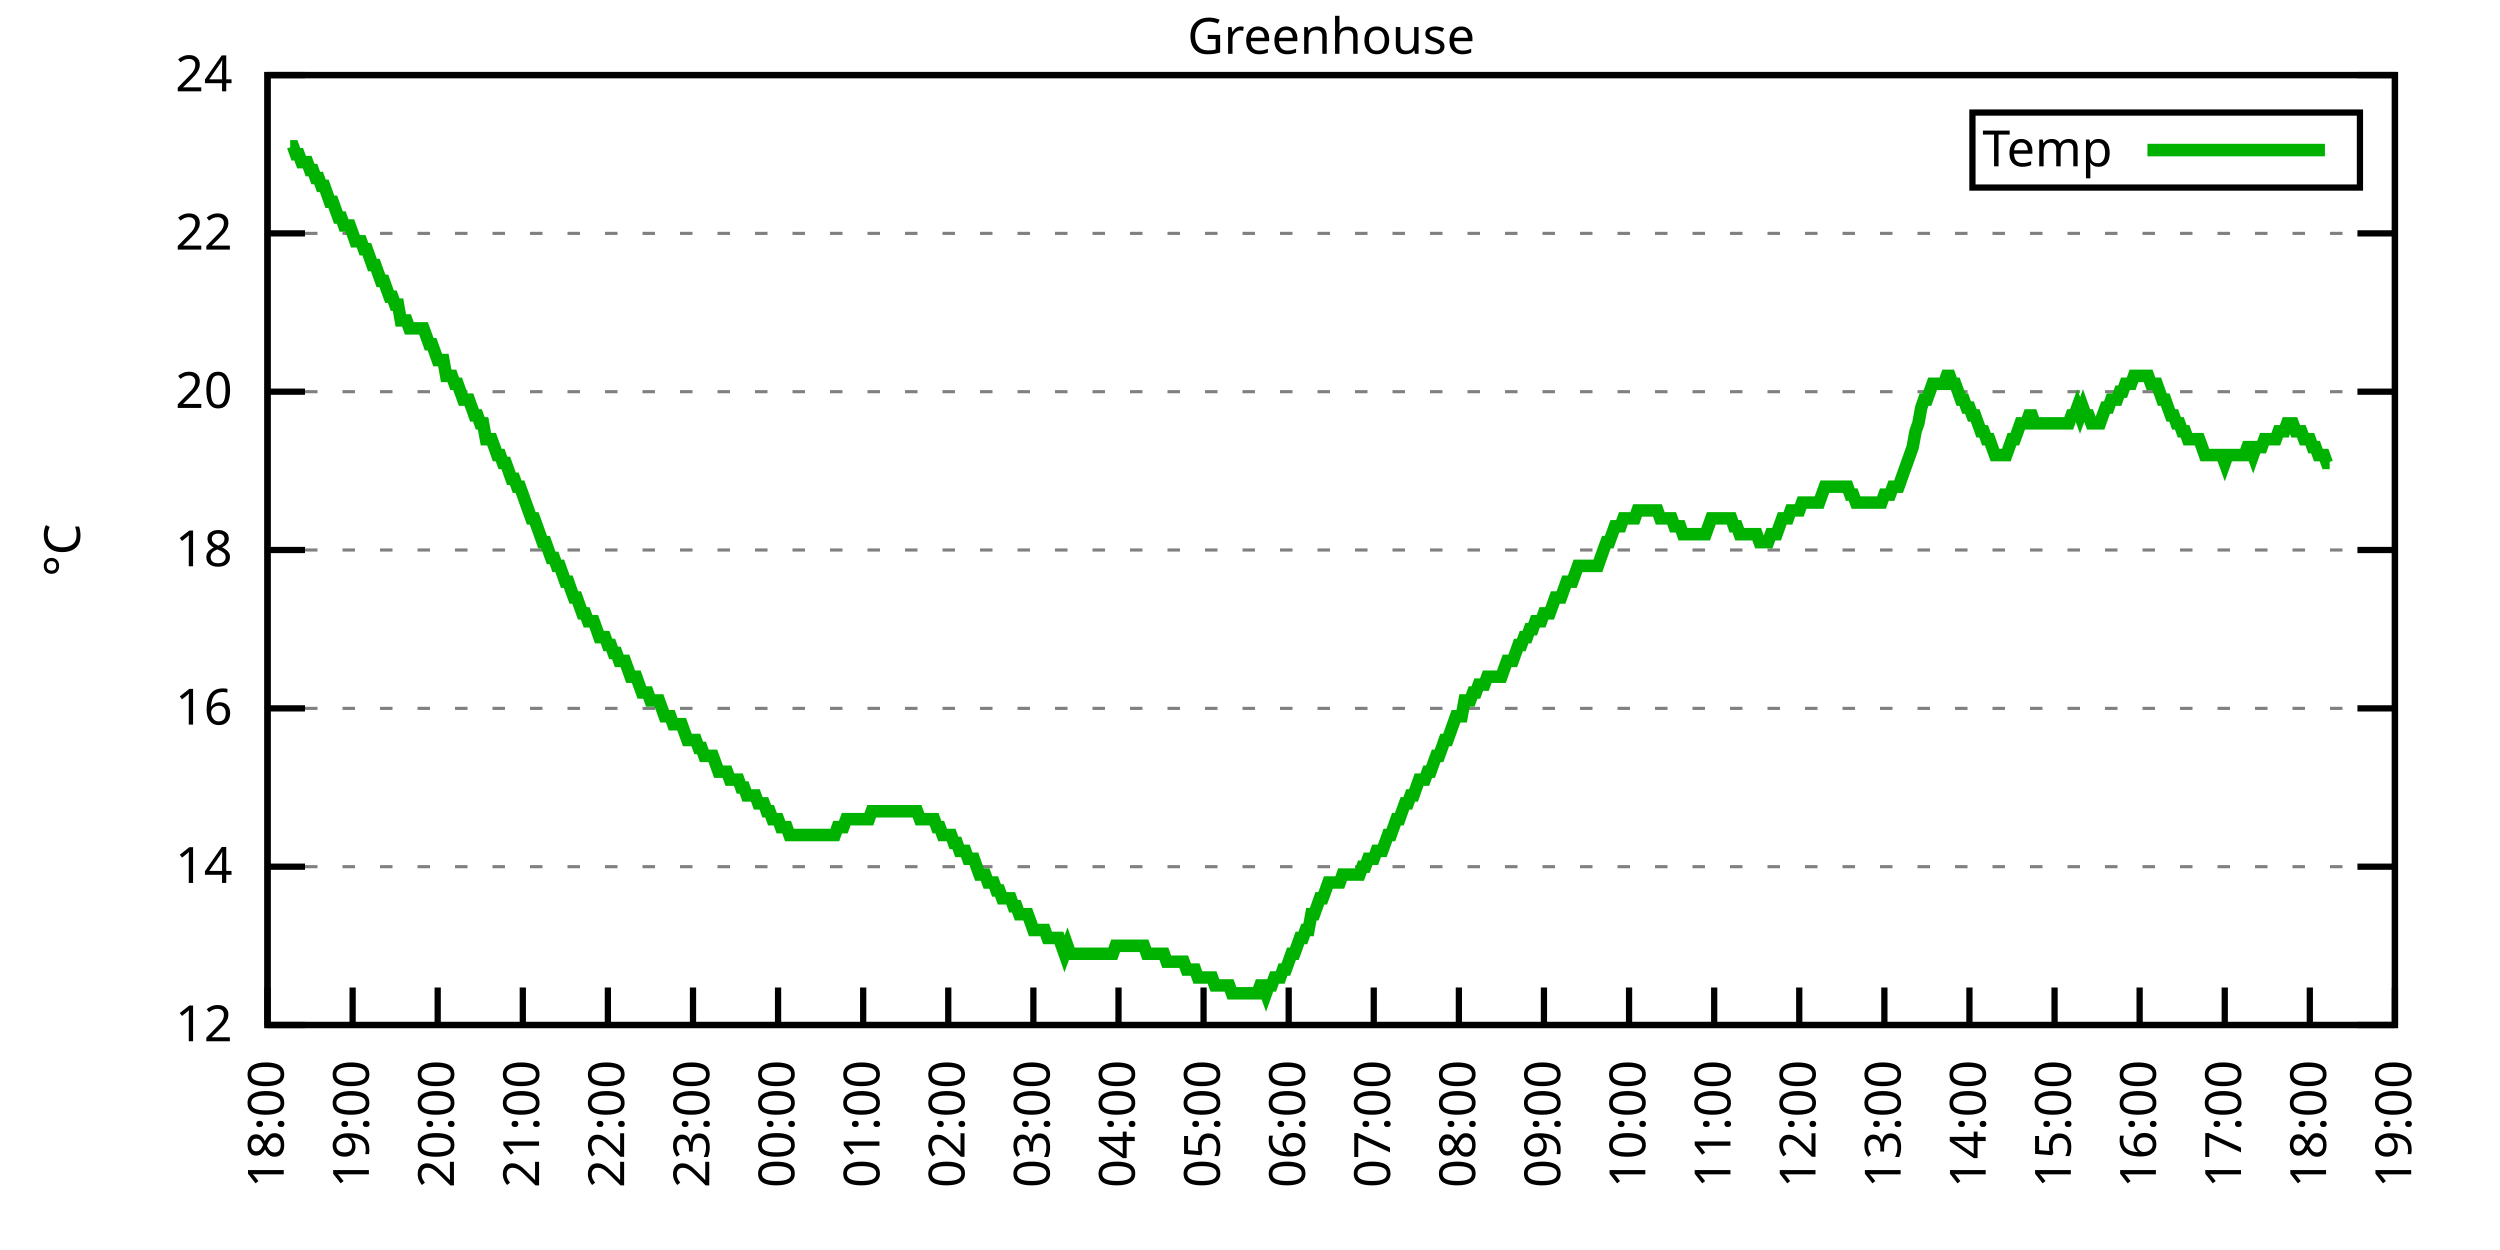
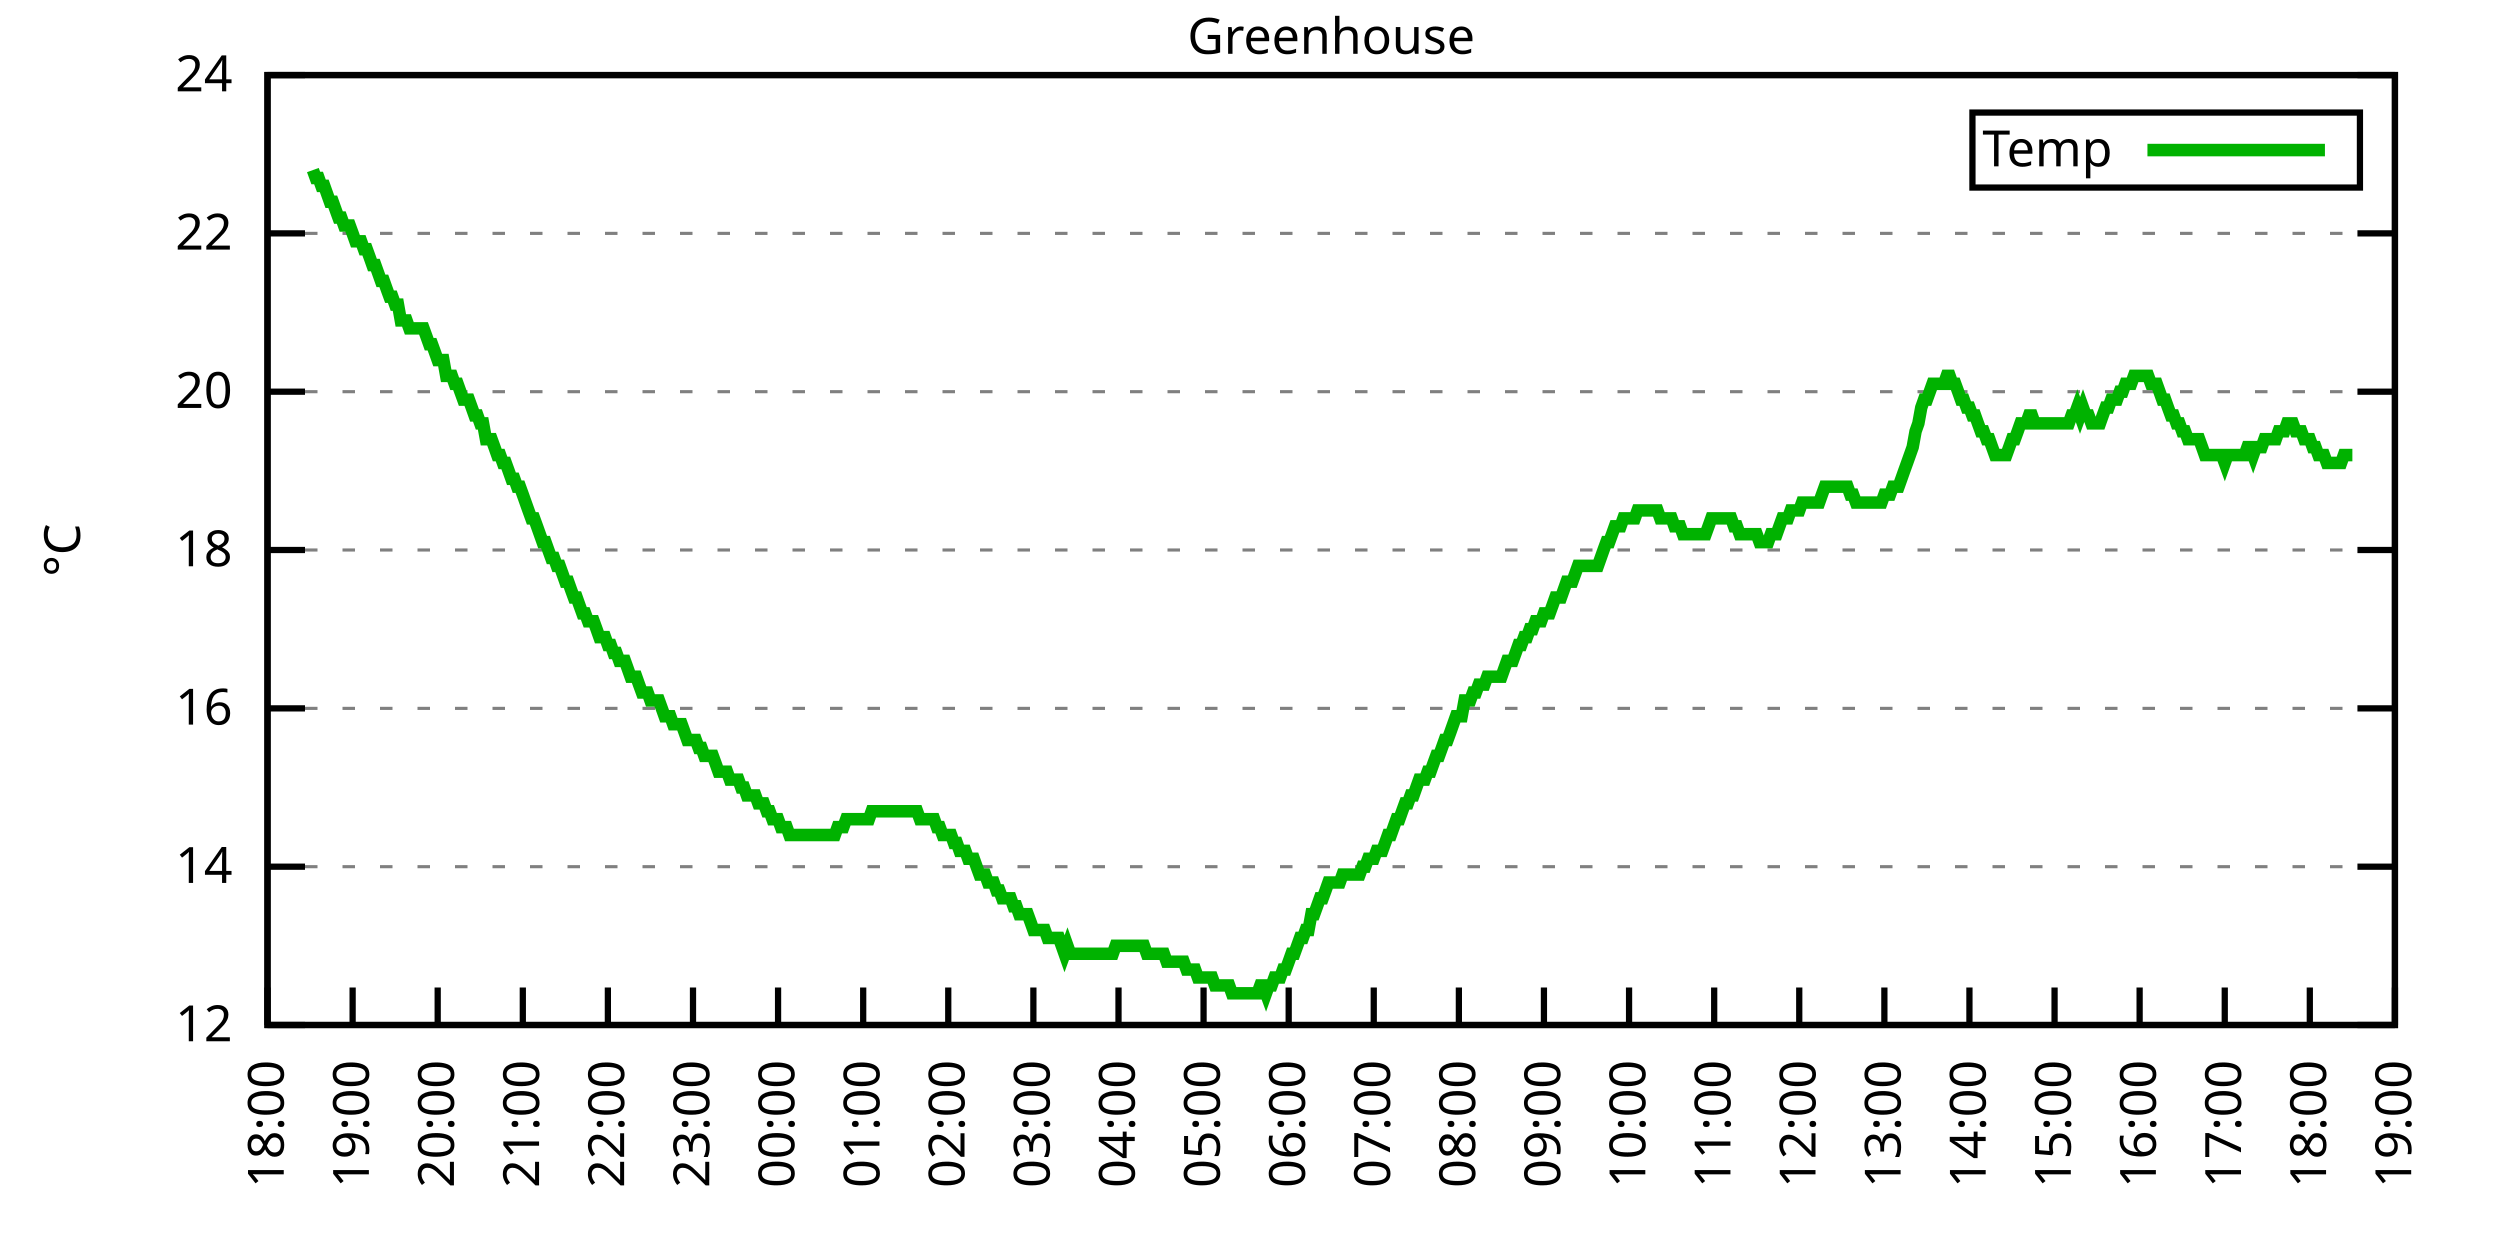
<svg xmlns="http://www.w3.org/2000/svg" xmlns:xlink="http://www.w3.org/1999/xlink" width="400" height="200" viewBox="0 0 400 200">
  <g id="gnuplot_canvas">
    <rect x="0" y="0" width="400" height="200" fill="none" />
    <defs>
      <circle id="gpDot" r="0.5" stroke-width="0.5" stroke="currentColor" />
      <path id="gpPt0" stroke-width="0.333" stroke="currentColor" d="M-1,0 h2 M0,-1 v2" />
      <path id="gpPt1" stroke-width="0.333" stroke="currentColor" d="M-1,-1 L1,1 M1,-1 L-1,1" />
      <path id="gpPt2" stroke-width="0.333" stroke="currentColor" d="M-1,0 L1,0 M0,-1 L0,1 M-1,-1 L1,1 M-1,1 L1,-1" />
      <rect id="gpPt3" stroke-width="0.333" stroke="currentColor" x="-1" y="-1" width="2" height="2" />
      <rect id="gpPt4" stroke-width="0.333" stroke="currentColor" fill="currentColor" x="-1" y="-1" width="2" height="2" />
      <circle id="gpPt5" stroke-width="0.333" stroke="currentColor" cx="0" cy="0" r="1" />
      <use xlink:href="#gpPt5" id="gpPt6" fill="currentColor" stroke="none" />
      <path id="gpPt7" stroke-width="0.333" stroke="currentColor" d="M0,-1.33 L-1.33,0.67 L1.33,0.67 z" />
      <use xlink:href="#gpPt7" id="gpPt8" fill="currentColor" stroke="none" />
      <use xlink:href="#gpPt7" id="gpPt9" stroke="currentColor" transform="rotate(180)" />
      <use xlink:href="#gpPt9" id="gpPt10" fill="currentColor" stroke="none" />
      <use xlink:href="#gpPt3" id="gpPt11" stroke="currentColor" transform="rotate(45)" />
      <use xlink:href="#gpPt11" id="gpPt12" fill="currentColor" stroke="none" />
      <path id="gpPt13" stroke-width="0.333" stroke="currentColor" d="M0,1.330 L1.265,0.411 L0.782,-1.067 L-0.782,-1.076 L-1.265,0.411 z" />
      <use xlink:href="#gpPt13" id="gpPt14" fill="currentColor" stroke="none" />
      <filter id="textbox" filterUnits="objectBoundingBox" x="0" y="0" height="1" width="1">
        <feFlood flood-color="white" flood-opacity="1" result="bgnd" />
        <feComposite in="SourceGraphic" in2="bgnd" operator="atop" />
      </filter>
      <filter id="greybox" filterUnits="objectBoundingBox" x="0" y="0" height="1" width="1">
        <feFlood flood-color="lightgrey" flood-opacity="1" result="grey" />
        <feComposite in="SourceGraphic" in2="grey" operator="atop" />
      </filter>
    </defs>
    <g fill="none" color="white" stroke="currentColor" stroke-width="1.00" stroke-linecap="butt" stroke-linejoin="miter">
</g>
    <g fill="none" color="black" stroke="currentColor" stroke-width="1.00" stroke-linecap="butt" stroke-linejoin="miter">
      <g stroke="none" shape-rendering="crispEdges">
        <polygon fill="rgb(255, 255, 255)" points="42.80,164.00 383.18,164.00 383.18,12.02 42.80,12.02 " />
      </g>
    </g>
    <g fill="none" color="black" stroke="currentColor" stroke-width="1.00" stroke-linecap="butt" stroke-linejoin="miter">
</g>
    <g fill="none" color="black" stroke="black" stroke-width="0.50" stroke-linecap="butt" stroke-linejoin="miter">
</g>
    <g fill="none" color="gray" stroke="currentColor" stroke-width="0.50" stroke-linecap="butt" stroke-linejoin="miter">
      <path stroke="gray" stroke-dasharray="2,4" class="gridline" d="M42.80,164.00 L383.19,164.00  " />
    </g>
    <g fill="none" color="gray" stroke="gray" stroke-width="1.00" stroke-linecap="butt" stroke-linejoin="miter">
</g>
    <g fill="none" color="black" stroke="currentColor" stroke-width="1.00" stroke-linecap="butt" stroke-linejoin="miter">
      <path stroke="black" d="M42.80,164.00 L48.80,164.00 M383.19,164.00 L377.19,164.00  " />
      <g transform="translate(37.20,166.60)" stroke="none" fill="black" font-family="Sans" font-size="8.00" text-anchor="end">
        <text>
          <tspan font-family="Sans"> 12</tspan>
        </text>
      </g>
    </g>
    <g fill="none" color="black" stroke="currentColor" stroke-width="1.00" stroke-linecap="butt" stroke-linejoin="miter">
</g>
    <g fill="none" color="black" stroke="black" stroke-width="0.50" stroke-linecap="butt" stroke-linejoin="miter">
</g>
    <g fill="none" color="gray" stroke="currentColor" stroke-width="0.50" stroke-linecap="butt" stroke-linejoin="miter">
      <path stroke="gray" stroke-dasharray="2,4" class="gridline" d="M42.80,138.67 L383.19,138.67  " />
    </g>
    <g fill="none" color="gray" stroke="gray" stroke-width="1.00" stroke-linecap="butt" stroke-linejoin="miter">
</g>
    <g fill="none" color="black" stroke="currentColor" stroke-width="1.00" stroke-linecap="butt" stroke-linejoin="miter">
      <path stroke="black" d="M42.80,138.67 L48.80,138.67 M383.19,138.67 L377.19,138.67  " />
      <g transform="translate(37.20,141.27)" stroke="none" fill="black" font-family="Sans" font-size="8.00" text-anchor="end">
        <text>
          <tspan font-family="Sans"> 14</tspan>
        </text>
      </g>
    </g>
    <g fill="none" color="black" stroke="currentColor" stroke-width="1.00" stroke-linecap="butt" stroke-linejoin="miter">
</g>
    <g fill="none" color="black" stroke="black" stroke-width="0.50" stroke-linecap="butt" stroke-linejoin="miter">
</g>
    <g fill="none" color="gray" stroke="currentColor" stroke-width="0.50" stroke-linecap="butt" stroke-linejoin="miter">
      <path stroke="gray" stroke-dasharray="2,4" class="gridline" d="M42.80,113.34 L383.19,113.34  " />
    </g>
    <g fill="none" color="gray" stroke="gray" stroke-width="1.00" stroke-linecap="butt" stroke-linejoin="miter">
</g>
    <g fill="none" color="black" stroke="currentColor" stroke-width="1.00" stroke-linecap="butt" stroke-linejoin="miter">
      <path stroke="black" d="M42.80,113.34 L48.80,113.34 M383.19,113.34 L377.19,113.34  " />
      <g transform="translate(37.20,115.94)" stroke="none" fill="black" font-family="Sans" font-size="8.00" text-anchor="end">
        <text>
          <tspan font-family="Sans"> 16</tspan>
        </text>
      </g>
    </g>
    <g fill="none" color="black" stroke="currentColor" stroke-width="1.00" stroke-linecap="butt" stroke-linejoin="miter">
</g>
    <g fill="none" color="black" stroke="black" stroke-width="0.50" stroke-linecap="butt" stroke-linejoin="miter">
</g>
    <g fill="none" color="gray" stroke="currentColor" stroke-width="0.50" stroke-linecap="butt" stroke-linejoin="miter">
      <path stroke="gray" stroke-dasharray="2,4" class="gridline" d="M42.80,88.00 L383.19,88.00  " />
    </g>
    <g fill="none" color="gray" stroke="gray" stroke-width="1.00" stroke-linecap="butt" stroke-linejoin="miter">
</g>
    <g fill="none" color="black" stroke="currentColor" stroke-width="1.00" stroke-linecap="butt" stroke-linejoin="miter">
      <path stroke="black" d="M42.80,88.00 L48.80,88.00 M383.19,88.00 L377.19,88.00  " />
      <g transform="translate(37.20,90.60)" stroke="none" fill="black" font-family="Sans" font-size="8.00" text-anchor="end">
        <text>
          <tspan font-family="Sans"> 18</tspan>
        </text>
      </g>
    </g>
    <g fill="none" color="black" stroke="currentColor" stroke-width="1.00" stroke-linecap="butt" stroke-linejoin="miter">
</g>
    <g fill="none" color="black" stroke="black" stroke-width="0.50" stroke-linecap="butt" stroke-linejoin="miter">
</g>
    <g fill="none" color="gray" stroke="currentColor" stroke-width="0.50" stroke-linecap="butt" stroke-linejoin="miter">
      <path stroke="gray" stroke-dasharray="2,4" class="gridline" d="M42.80,62.67 L383.19,62.67  " />
    </g>
    <g fill="none" color="gray" stroke="gray" stroke-width="1.00" stroke-linecap="butt" stroke-linejoin="miter">
</g>
    <g fill="none" color="black" stroke="currentColor" stroke-width="1.00" stroke-linecap="butt" stroke-linejoin="miter">
      <path stroke="black" d="M42.80,62.67 L48.80,62.67 M383.19,62.67 L377.19,62.67  " />
      <g transform="translate(37.20,65.27)" stroke="none" fill="black" font-family="Sans" font-size="8.00" text-anchor="end">
        <text>
          <tspan font-family="Sans"> 20</tspan>
        </text>
      </g>
    </g>
    <g fill="none" color="black" stroke="currentColor" stroke-width="1.00" stroke-linecap="butt" stroke-linejoin="miter">
</g>
    <g fill="none" color="black" stroke="black" stroke-width="0.50" stroke-linecap="butt" stroke-linejoin="miter">
</g>
    <g fill="none" color="gray" stroke="currentColor" stroke-width="0.50" stroke-linecap="butt" stroke-linejoin="miter">
      <path stroke="gray" stroke-dasharray="2,4" class="gridline" d="M42.80,37.34 L383.19,37.34  " />
    </g>
    <g fill="none" color="gray" stroke="gray" stroke-width="1.00" stroke-linecap="butt" stroke-linejoin="miter">
</g>
    <g fill="none" color="black" stroke="currentColor" stroke-width="1.00" stroke-linecap="butt" stroke-linejoin="miter">
      <path stroke="black" d="M42.80,37.34 L48.80,37.34 M383.19,37.34 L377.19,37.34  " />
      <g transform="translate(37.20,39.94)" stroke="none" fill="black" font-family="Sans" font-size="8.00" text-anchor="end">
        <text>
          <tspan font-family="Sans"> 22</tspan>
        </text>
      </g>
    </g>
    <g fill="none" color="black" stroke="currentColor" stroke-width="1.00" stroke-linecap="butt" stroke-linejoin="miter">
</g>
    <g fill="none" color="black" stroke="black" stroke-width="0.50" stroke-linecap="butt" stroke-linejoin="miter">
</g>
    <g fill="none" color="gray" stroke="currentColor" stroke-width="0.50" stroke-linecap="butt" stroke-linejoin="miter">
      <path stroke="gray" stroke-dasharray="2,4" class="gridline" d="M42.80,12.01 L383.19,12.01  " />
    </g>
    <g fill="none" color="gray" stroke="gray" stroke-width="1.00" stroke-linecap="butt" stroke-linejoin="miter">
</g>
    <g fill="none" color="black" stroke="currentColor" stroke-width="1.00" stroke-linecap="butt" stroke-linejoin="miter">
      <path stroke="black" d="M42.80,12.01 L48.80,12.01 M383.19,12.01 L377.19,12.01  " />
      <g transform="translate(37.20,14.61)" stroke="none" fill="black" font-family="Sans" font-size="8.00" text-anchor="end">
        <text>
          <tspan font-family="Sans"> 24</tspan>
        </text>
      </g>
    </g>
    <g fill="none" color="black" stroke="currentColor" stroke-width="1.00" stroke-linecap="butt" stroke-linejoin="miter">
      <path stroke="black" d="M42.80,164.00 L42.80,158.00  " />
      <g transform="translate(45.40,169.60) rotate(270.00)" stroke="none" fill="black" font-family="Sans" font-size="8.00" text-anchor="end">
        <text>
          <tspan font-family="Sans">18:00</tspan>
        </text>
      </g>
    </g>
    <g fill="none" color="black" stroke="currentColor" stroke-width="1.00" stroke-linecap="butt" stroke-linejoin="miter">
      <path stroke="black" d="M56.42,164.00 L56.42,158.00  " />
      <g transform="translate(59.02,169.60) rotate(270.00)" stroke="none" fill="black" font-family="Sans" font-size="8.00" text-anchor="end">
        <text>
          <tspan font-family="Sans">19:00</tspan>
        </text>
      </g>
    </g>
    <g fill="none" color="black" stroke="currentColor" stroke-width="1.00" stroke-linecap="butt" stroke-linejoin="miter">
      <path stroke="black" d="M70.03,164.00 L70.03,158.00  " />
      <g transform="translate(72.63,169.60) rotate(270.00)" stroke="none" fill="black" font-family="Sans" font-size="8.00" text-anchor="end">
        <text>
          <tspan font-family="Sans">20:00</tspan>
        </text>
      </g>
    </g>
    <g fill="none" color="black" stroke="currentColor" stroke-width="1.00" stroke-linecap="butt" stroke-linejoin="miter">
      <path stroke="black" d="M83.65,164.00 L83.65,158.00  " />
      <g transform="translate(86.25,169.60) rotate(270.00)" stroke="none" fill="black" font-family="Sans" font-size="8.00" text-anchor="end">
        <text>
          <tspan font-family="Sans">21:00</tspan>
        </text>
      </g>
    </g>
    <g fill="none" color="black" stroke="currentColor" stroke-width="1.00" stroke-linecap="butt" stroke-linejoin="miter">
      <path stroke="black" d="M97.26,164.00 L97.26,158.00  " />
      <g transform="translate(99.86,169.60) rotate(270.00)" stroke="none" fill="black" font-family="Sans" font-size="8.00" text-anchor="end">
        <text>
          <tspan font-family="Sans">22:00</tspan>
        </text>
      </g>
    </g>
    <g fill="none" color="black" stroke="currentColor" stroke-width="1.00" stroke-linecap="butt" stroke-linejoin="miter">
      <path stroke="black" d="M110.88,164.00 L110.88,158.00  " />
      <g transform="translate(113.48,169.60) rotate(270.00)" stroke="none" fill="black" font-family="Sans" font-size="8.00" text-anchor="end">
        <text>
          <tspan font-family="Sans">23:00</tspan>
        </text>
      </g>
    </g>
    <g fill="none" color="black" stroke="currentColor" stroke-width="1.00" stroke-linecap="butt" stroke-linejoin="miter">
      <path stroke="black" d="M124.49,164.00 L124.49,158.00  " />
      <g transform="translate(127.09,169.60) rotate(270.00)" stroke="none" fill="black" font-family="Sans" font-size="8.00" text-anchor="end">
        <text>
          <tspan font-family="Sans">00:00</tspan>
        </text>
      </g>
    </g>
    <g fill="none" color="black" stroke="currentColor" stroke-width="1.00" stroke-linecap="butt" stroke-linejoin="miter">
      <path stroke="black" d="M138.11,164.00 L138.11,158.00  " />
      <g transform="translate(140.71,169.60) rotate(270.00)" stroke="none" fill="black" font-family="Sans" font-size="8.00" text-anchor="end">
        <text>
          <tspan font-family="Sans">01:00</tspan>
        </text>
      </g>
    </g>
    <g fill="none" color="black" stroke="currentColor" stroke-width="1.00" stroke-linecap="butt" stroke-linejoin="miter">
      <path stroke="black" d="M151.72,164.00 L151.72,158.00  " />
      <g transform="translate(154.32,169.60) rotate(270.00)" stroke="none" fill="black" font-family="Sans" font-size="8.00" text-anchor="end">
        <text>
          <tspan font-family="Sans">02:00</tspan>
        </text>
      </g>
    </g>
    <g fill="none" color="black" stroke="currentColor" stroke-width="1.00" stroke-linecap="butt" stroke-linejoin="miter">
      <path stroke="black" d="M165.34,164.00 L165.34,158.00  " />
      <g transform="translate(167.94,169.60) rotate(270.00)" stroke="none" fill="black" font-family="Sans" font-size="8.00" text-anchor="end">
        <text>
          <tspan font-family="Sans">03:00</tspan>
        </text>
      </g>
    </g>
    <g fill="none" color="black" stroke="currentColor" stroke-width="1.00" stroke-linecap="butt" stroke-linejoin="miter">
      <path stroke="black" d="M178.96,164.00 L178.96,158.00  " />
      <g transform="translate(181.56,169.60) rotate(270.00)" stroke="none" fill="black" font-family="Sans" font-size="8.00" text-anchor="end">
        <text>
          <tspan font-family="Sans">04:00</tspan>
        </text>
      </g>
    </g>
    <g fill="none" color="black" stroke="currentColor" stroke-width="1.00" stroke-linecap="butt" stroke-linejoin="miter">
      <path stroke="black" d="M192.57,164.00 L192.57,158.00  " />
      <g transform="translate(195.17,169.60) rotate(270.00)" stroke="none" fill="black" font-family="Sans" font-size="8.00" text-anchor="end">
        <text>
          <tspan font-family="Sans">05:00</tspan>
        </text>
      </g>
    </g>
    <g fill="none" color="black" stroke="currentColor" stroke-width="1.00" stroke-linecap="butt" stroke-linejoin="miter">
      <path stroke="black" d="M206.19,164.00 L206.19,158.00  " />
      <g transform="translate(208.79,169.60) rotate(270.00)" stroke="none" fill="black" font-family="Sans" font-size="8.00" text-anchor="end">
        <text>
          <tspan font-family="Sans">06:00</tspan>
        </text>
      </g>
    </g>
    <g fill="none" color="black" stroke="currentColor" stroke-width="1.00" stroke-linecap="butt" stroke-linejoin="miter">
      <path stroke="black" d="M219.80,164.00 L219.80,158.00  " />
      <g transform="translate(222.40,169.60) rotate(270.00)" stroke="none" fill="black" font-family="Sans" font-size="8.00" text-anchor="end">
        <text>
          <tspan font-family="Sans">07:00</tspan>
        </text>
      </g>
    </g>
    <g fill="none" color="black" stroke="currentColor" stroke-width="1.00" stroke-linecap="butt" stroke-linejoin="miter">
      <path stroke="black" d="M233.42,164.00 L233.42,158.00  " />
      <g transform="translate(236.02,169.60) rotate(270.00)" stroke="none" fill="black" font-family="Sans" font-size="8.00" text-anchor="end">
        <text>
          <tspan font-family="Sans">08:00</tspan>
        </text>
      </g>
    </g>
    <g fill="none" color="black" stroke="currentColor" stroke-width="1.00" stroke-linecap="butt" stroke-linejoin="miter">
      <path stroke="black" d="M247.03,164.00 L247.03,158.00  " />
      <g transform="translate(249.63,169.60) rotate(270.00)" stroke="none" fill="black" font-family="Sans" font-size="8.00" text-anchor="end">
        <text>
          <tspan font-family="Sans">09:00</tspan>
        </text>
      </g>
    </g>
    <g fill="none" color="black" stroke="currentColor" stroke-width="1.00" stroke-linecap="butt" stroke-linejoin="miter">
      <path stroke="black" d="M260.65,164.00 L260.65,158.00  " />
      <g transform="translate(263.25,169.60) rotate(270.00)" stroke="none" fill="black" font-family="Sans" font-size="8.00" text-anchor="end">
        <text>
          <tspan font-family="Sans">10:00</tspan>
        </text>
      </g>
    </g>
    <g fill="none" color="black" stroke="currentColor" stroke-width="1.00" stroke-linecap="butt" stroke-linejoin="miter">
      <path stroke="black" d="M274.27,164.00 L274.27,158.00  " />
      <g transform="translate(276.87,169.60) rotate(270.00)" stroke="none" fill="black" font-family="Sans" font-size="8.00" text-anchor="end">
        <text>
          <tspan font-family="Sans">11:00</tspan>
        </text>
      </g>
    </g>
    <g fill="none" color="black" stroke="currentColor" stroke-width="1.00" stroke-linecap="butt" stroke-linejoin="miter">
      <path stroke="black" d="M287.88,164.00 L287.88,158.00  " />
      <g transform="translate(290.48,169.60) rotate(270.00)" stroke="none" fill="black" font-family="Sans" font-size="8.00" text-anchor="end">
        <text>
          <tspan font-family="Sans">12:00</tspan>
        </text>
      </g>
    </g>
    <g fill="none" color="black" stroke="currentColor" stroke-width="1.00" stroke-linecap="butt" stroke-linejoin="miter">
      <path stroke="black" d="M301.50,164.00 L301.50,158.00  " />
      <g transform="translate(304.10,169.60) rotate(270.00)" stroke="none" fill="black" font-family="Sans" font-size="8.00" text-anchor="end">
        <text>
          <tspan font-family="Sans">13:00</tspan>
        </text>
      </g>
    </g>
    <g fill="none" color="black" stroke="currentColor" stroke-width="1.00" stroke-linecap="butt" stroke-linejoin="miter">
      <path stroke="black" d="M315.11,164.00 L315.11,158.00  " />
      <g transform="translate(317.71,169.60) rotate(270.00)" stroke="none" fill="black" font-family="Sans" font-size="8.00" text-anchor="end">
        <text>
          <tspan font-family="Sans">14:00</tspan>
        </text>
      </g>
    </g>
    <g fill="none" color="black" stroke="currentColor" stroke-width="1.00" stroke-linecap="butt" stroke-linejoin="miter">
      <path stroke="black" d="M328.73,164.00 L328.73,158.00  " />
      <g transform="translate(331.33,169.60) rotate(270.00)" stroke="none" fill="black" font-family="Sans" font-size="8.00" text-anchor="end">
        <text>
          <tspan font-family="Sans">15:00</tspan>
        </text>
      </g>
    </g>
    <g fill="none" color="black" stroke="currentColor" stroke-width="1.00" stroke-linecap="butt" stroke-linejoin="miter">
      <path stroke="black" d="M342.34,164.00 L342.34,158.00  " />
      <g transform="translate(344.94,169.60) rotate(270.00)" stroke="none" fill="black" font-family="Sans" font-size="8.00" text-anchor="end">
        <text>
          <tspan font-family="Sans">16:00</tspan>
        </text>
      </g>
    </g>
    <g fill="none" color="black" stroke="currentColor" stroke-width="1.00" stroke-linecap="butt" stroke-linejoin="miter">
      <path stroke="black" d="M355.96,164.00 L355.96,158.00  " />
      <g transform="translate(358.56,169.60) rotate(270.00)" stroke="none" fill="black" font-family="Sans" font-size="8.00" text-anchor="end">
        <text>
          <tspan font-family="Sans">17:00</tspan>
        </text>
      </g>
    </g>
    <g fill="none" color="black" stroke="currentColor" stroke-width="1.00" stroke-linecap="butt" stroke-linejoin="miter">
      <path stroke="black" d="M369.57,164.00 L369.57,158.00  " />
      <g transform="translate(372.17,169.60) rotate(270.00)" stroke="none" fill="black" font-family="Sans" font-size="8.00" text-anchor="end">
        <text>
          <tspan font-family="Sans">18:00</tspan>
        </text>
      </g>
    </g>
    <g fill="none" color="black" stroke="currentColor" stroke-width="1.00" stroke-linecap="butt" stroke-linejoin="miter">
      <path stroke="black" d="M383.19,164.00 L383.19,158.00  " />
      <g transform="translate(385.79,169.60) rotate(270.00)" stroke="none" fill="black" font-family="Sans" font-size="8.00" text-anchor="end">
        <text>
          <tspan font-family="Sans">19:00</tspan>
        </text>
      </g>
    </g>
    <g fill="none" color="black" stroke="currentColor" stroke-width="1.00" stroke-linecap="butt" stroke-linejoin="miter">
</g>
    <g fill="none" color="black" stroke="currentColor" stroke-width="1.00" stroke-linecap="butt" stroke-linejoin="miter">
      <path stroke="black" d="M42.80,12.01 L42.80,164.00 L383.19,164.00 L383.19,12.01 L42.80,12.01 Z  " />
    </g>
    <g fill="none" color="black" stroke="currentColor" stroke-width="1.00" stroke-linecap="butt" stroke-linejoin="miter">
</g>
    <g fill="none" color="black" stroke="currentColor" stroke-width="1.00" stroke-linecap="butt" stroke-linejoin="miter">
      <path stroke="black" d="M315.59,30.01 L315.59,18.01 L377.59,18.01 L377.59,30.01 L315.59,30.01 Z  " />
    </g>
    <g id="Greenhouse_plot_1">
      <g fill="none" color="white" stroke="black" stroke-width="2.00" stroke-linecap="butt" stroke-linejoin="miter">
</g>
      <g fill="none" color="black" stroke="currentColor" stroke-width="2.00" stroke-linecap="butt" stroke-linejoin="miter">
        <g transform="translate(337.99,26.61)" stroke="none" fill="black" font-family="Sans" font-size="8.00" text-anchor="end">
          <text>
            <tspan font-family="Sans">Temp</tspan>
          </text>
        </g>
      </g>
      <g fill="none" color="black" stroke="currentColor" stroke-width="2.00" stroke-linecap="butt" stroke-linejoin="miter">
-         <path stroke="rgb(  0, 178,   0)" d="M343.59,24.01 L371.99,24.01 M46.43,23.41 L46.88,23.41 L47.34,24.68 L47.79,24.68 L48.25,25.94 L48.70,25.94   L49.15,25.94 L49.61,27.21 L50.06,27.21 L50.52,28.48 L50.97,28.48 L51.42,29.74 L51.88,29.74 L52.33,31.01   L52.78,32.28 L53.24,32.28 L53.69,33.54 L54.15,34.81 L54.60,34.81 L55.05,36.08 L55.51,36.08 L55.96,36.08   L56.42,37.34 L56.87,38.61 L57.32,38.61 L57.78,38.61 L58.23,39.87 L58.68,39.87 L59.14,41.14 L59.59,42.41   L60.05,42.41 L60.50,43.67 L60.95,44.94 L61.41,44.94 L61.86,46.21 L62.32,47.47 L62.77,47.47 L63.22,48.74   L63.68,48.74 L64.13,51.27 L64.58,51.27 L65.04,51.27 L65.49,52.54 L65.95,52.54 L66.40,52.54 L66.85,52.54   L67.31,52.54 L67.76,52.54 L68.22,53.81 L68.67,55.07 L69.12,55.07 L69.58,56.34 L70.03,57.61 L70.49,57.61   L70.94,57.61 L71.39,60.14 L71.85,60.14 L72.30,60.14 L72.75,61.41 L73.21,61.41 L73.66,62.67 L74.12,63.94   L74.57,63.94 L75.02,63.94 L75.48,65.21 L75.93,66.47 L76.39,66.47 L76.84,67.74 L77.29,67.74 L77.75,70.27   L78.20,70.27 L78.65,70.27 L79.11,71.54 L79.56,72.81 L80.02,72.81 L80.47,74.07 L80.92,74.07 L81.38,75.34   L81.83,76.61 L82.29,76.61 L82.74,77.87 L83.19,77.87 L83.65,79.14 L84.10,80.41 L84.55,81.67 L85.01,82.94   L85.46,82.94 L85.92,84.21 L86.37,85.47 L86.82,86.74 L87.28,86.74 L87.73,88.00 L88.19,89.27 L88.64,89.27   L89.09,90.54 L89.55,90.54 L90.00,91.80 L90.45,93.07 L90.91,93.07 L91.36,94.34 L91.82,95.60 L92.27,95.60   L92.72,96.87 L93.18,98.14 L93.63,98.14 L94.09,99.40 L94.54,99.40 L94.99,99.40 L95.45,100.67 L95.90,101.94   L96.35,101.94 L96.81,101.94 L97.26,103.20 L97.72,103.20 L98.17,104.47 L98.62,104.47 L99.08,105.74 L99.53,105.74   L99.99,105.74 L100.44,107.00 L100.89,108.27 L101.35,108.27 L101.80,108.27 L102.25,109.54 L102.71,110.80 L103.16,110.80   L103.62,110.80 L104.07,112.07 L104.52,112.07 L104.98,112.07 L105.43,112.07 L105.89,113.34 L106.34,114.60 L106.79,114.60   L107.25,114.60 L107.70,115.87 L108.15,115.87 L108.61,115.87 L109.06,115.87 L109.52,117.14 L109.97,118.40 L110.42,118.40   L110.88,118.40 L111.33,118.40 L111.79,119.67 L112.24,119.67 L112.69,120.94 L113.15,120.94 L113.60,120.94 L114.05,120.94   L114.51,122.20 L114.96,123.47 L115.42,123.47 L115.87,123.47 L116.32,123.47 L116.78,124.74 L117.23,124.74 L117.69,124.74   L118.14,124.74 L118.59,126.00 L119.05,126.00 L119.50,127.27 L119.96,127.27 L120.41,127.27 L120.86,127.27 L121.32,128.54   L121.77,128.54 L122.22,128.54 L122.68,129.80 L123.13,129.80 L123.59,131.07 L124.04,131.07 L124.49,131.07 L124.95,132.34   L125.40,132.34 L125.86,132.34 L126.31,133.60 L126.76,133.60 L127.22,133.60 L127.67,133.60 L128.12,133.60 L128.58,133.60   L129.03,133.60 L129.49,133.60 L129.94,133.60 L130.39,133.60 L130.85,133.60 L131.30,133.60 L131.76,133.60 L132.21,133.60   L132.66,133.60 L133.12,133.60 L133.57,133.60 L134.02,132.34 L134.48,132.34 L134.93,132.34 L135.39,131.07 L135.84,131.07   L136.29,131.07 L136.75,131.07 L137.20,131.07 L137.66,131.07 L138.11,131.07 L138.56,131.07 L139.02,131.07 L139.47,129.80   L139.92,129.80 L140.38,129.80 L140.83,129.80 L141.29,129.80 L141.74,129.80 L142.19,129.80 L142.65,129.80 L143.10,129.80   L143.56,129.80 L144.01,129.80 L144.46,129.80 L144.92,129.80 L145.37,129.80 L145.82,129.80 L146.28,129.80 L146.73,129.80   L147.19,131.07 L147.64,131.07 L148.09,131.07 L148.55,131.07 L149.00,131.07 L149.46,131.07 L149.91,132.34 L150.36,132.34   L150.82,133.60 L151.27,133.60 L151.72,133.60 L152.18,133.60 L152.63,134.87 L153.09,134.87 L153.54,136.14 L153.99,136.14   L154.45,136.14 L154.90,137.40 L155.36,137.40 L155.81,137.40 L156.26,138.67 L156.72,139.93 L157.17,139.93 L157.62,139.93   L158.08,141.20 L158.53,141.20 L158.99,141.20 L159.44,142.47 L159.89,142.47 L160.35,143.73 L160.80,143.73 L161.26,143.73   L161.71,143.73 L162.16,145.00 L162.62,145.00 L163.07,146.27 L163.52,146.27 L163.98,146.27 L164.43,146.27 L164.89,147.53   L165.34,148.80 L165.79,148.80 L166.25,148.80 L166.70,148.80 L167.16,148.80 L167.61,150.07 L168.06,150.07 L168.52,150.07   L168.97,150.07 L169.43,150.07 L169.88,151.33 L170.33,152.60 L170.79,151.33 L171.24,152.60 L171.69,152.60 L172.15,152.60   L172.60,152.60 L173.06,152.60 L173.51,152.60 L173.96,152.60 L174.42,152.60 L174.87,152.60 L175.33,152.60 L175.78,152.60   L176.23,152.60 L176.69,152.60 L177.14,152.60 L177.59,152.60 L178.05,152.60 L178.50,151.33 L178.96,151.33 L179.41,151.33   L179.86,151.33 L180.32,151.33 L180.77,151.33 L181.23,151.33 L181.68,151.33 L182.13,151.33 L182.59,151.33 L183.04,151.33   L183.49,152.60 L183.95,152.60 L184.40,152.60 L184.86,152.60 L185.31,152.60 L185.76,152.60 L186.22,152.60 L186.67,153.87   L187.13,153.87 L187.58,153.87 L188.03,153.87 L188.49,153.87 L188.94,153.87 L189.39,153.87 L189.85,155.13 L190.30,155.13   L190.76,155.13 L191.21,155.13 L191.66,156.40 L192.12,156.40 L192.57,156.40 L193.03,156.40 L193.48,156.40 L193.93,156.40   L194.39,157.67 L194.84,157.67 L195.29,157.67 L195.75,157.67 L196.20,157.67 L196.66,157.67 L197.11,158.93 L197.56,158.93   L198.02,158.93 L198.47,158.93 L198.93,158.93 L199.38,158.93 L199.83,158.93 L200.29,158.93 L200.74,158.93 L201.19,158.93   L201.65,157.67 L202.10,157.67 L202.56,158.93 L203.01,157.67 L203.46,157.67 L203.92,156.40 L204.37,156.40 L204.83,156.40   L205.28,155.13 L205.73,155.13 L206.19,153.87 L206.64,152.60 L207.09,152.60 L207.55,151.33 L208.00,150.07 L208.46,150.07   L208.91,148.80 L209.36,148.80 L209.82,146.27 L210.27,146.27 L210.73,145.00 L211.18,143.73 L211.63,143.73 L212.09,142.47   L212.54,141.20 L213.00,141.20 L213.45,141.20 L213.90,141.20 L214.36,141.20 L214.81,139.93 L215.26,139.93 L215.72,139.93   L216.17,139.93 L216.63,139.93 L217.08,139.93 L217.53,139.93 L217.99,138.67 L218.44,138.67 L218.90,137.40 L219.35,137.40   L219.80,137.40 L220.26,136.14 L220.71,136.14 L221.16,136.14 L221.62,134.87 L222.07,133.60 L222.53,133.60 L222.98,132.34   L223.43,131.07 L223.89,131.07 L224.34,129.80 L224.80,128.54 L225.25,128.54 L225.70,127.27 L226.16,127.27 L226.61,126.00   L227.06,124.74 L227.52,124.74 L227.97,124.74 L228.43,123.47 L228.88,123.47 L229.33,122.20 L229.79,120.94 L230.24,120.94   L230.70,119.67 L231.15,118.40 L231.60,118.40 L232.06,117.14 L232.51,115.87 L232.96,114.60 L233.42,114.60 L233.87,114.60   L234.33,112.07 L234.78,112.07 L235.23,112.07 L235.69,110.80 L236.14,110.80 L236.60,109.54 L237.05,109.54 L237.50,109.54   L237.96,108.27 L238.41,108.27 L238.86,108.27 L239.32,108.27 L239.77,108.27 L240.23,108.27 L240.68,107.00 L241.13,105.74   L241.59,105.74 L242.04,105.74 L242.50,104.47 L242.95,103.20 L243.40,103.20 L243.86,101.94 L244.31,101.94 L244.76,100.67   L245.22,100.67 L245.67,99.40 L246.13,99.40 L246.58,99.40 L247.03,98.14 L247.49,98.14 L247.94,98.14 L248.40,96.87   L248.85,95.60 L249.30,95.60 L249.76,95.60 L250.21,94.34 L250.66,93.07 L251.12,93.07 L251.57,93.07 L252.03,91.80   L252.48,90.54 L252.93,90.54 L253.39,90.54 L253.84,90.54 L254.30,90.54 L254.75,90.54 L255.20,90.54 L255.66,90.54   L256.11,89.27 L256.56,88.00 L257.02,86.74 L257.47,86.74 L257.93,85.47 L258.38,84.21 L258.83,84.21 L259.29,84.21   L259.74,82.94 L260.20,82.94 L260.65,82.94 L261.10,82.94 L261.56,82.94 L262.01,81.67 L262.47,81.67 L262.92,81.67   L263.37,81.67 L263.83,81.67 L264.28,81.67 L264.73,81.67 L265.19,81.67 L265.64,82.94 L266.10,82.94 L266.55,82.94   L267.00,82.94 L267.46,82.94 L267.91,84.21 L268.37,84.21 L268.82,84.21 L269.27,85.47 L269.73,85.47 L270.18,85.47   L270.63,85.47 L271.09,85.47 L271.54,85.47 L272.00,85.47 L272.45,85.47 L272.90,85.47 L273.36,84.21 L273.81,82.94   L274.27,82.94 L274.72,82.94 L275.17,82.94 L275.63,82.94 L276.08,82.94 L276.53,82.94 L276.99,82.94 L277.44,84.21   L277.90,84.21 L278.35,85.47 L278.80,85.47 L279.26,85.47 L279.71,85.47 L280.17,85.47 L280.62,85.47 L281.07,85.47   L281.53,86.74 L281.98,86.74 L282.43,86.74 L282.89,86.74 L283.34,85.47 L283.80,85.47 L284.25,85.47 L284.70,84.21   L285.16,82.94 L285.61,82.94 L286.07,82.94 L286.52,81.67 L286.97,81.67 L287.43,81.67 L287.88,81.67 L288.33,80.41   L288.79,80.41 L289.24,80.41 L289.70,80.41 L290.15,80.41 L290.60,80.41 L291.06,80.41 L291.51,79.14 L291.97,77.87   L292.42,77.87 L292.87,77.87 L293.33,77.87 L293.78,77.87 L294.23,77.87 L294.69,77.87 L295.14,77.87 L295.60,77.87   L296.05,79.14 L296.50,79.14 L296.96,80.41 L297.41,80.41 L297.87,80.41 L298.32,80.41 L298.77,80.41 L299.23,80.41   L299.68,80.41 L300.13,80.41 L300.59,80.41 L301.04,80.41 L301.50,79.14 L301.95,79.14 L302.40,79.14 L302.86,77.87   L303.31,77.87 L303.77,77.87 L304.22,76.61 L304.67,75.34 L305.13,74.07 L305.58,72.81 L306.03,71.54 L306.49,69.01   L306.94,67.74 L307.40,65.21 L307.85,63.94 L308.30,63.94 L308.76,62.67 L309.21,61.41 L309.67,61.41 L310.12,61.41   L310.57,61.41 L311.03,61.41 L311.48,60.14 L311.94,60.14 L312.39,61.41 L312.84,61.41 L313.30,62.67 L313.75,63.94   L314.20,63.94 L314.66,65.21 L315.11,65.21 L315.57,66.47 L316.02,66.47 L316.47,67.74 L316.93,69.01 L317.38,69.01   L317.84,70.27 L318.29,70.27 L318.74,71.54 L319.20,72.81 L319.65,72.81 L320.10,72.81 L320.56,72.81 L321.01,72.81   L321.47,71.54 L321.92,70.27 L322.37,70.27 L322.83,69.01 L323.28,67.74 L323.74,67.74 L324.19,67.74 L324.64,66.47   L325.10,66.47 L325.55,67.74 L326.00,67.74 L326.46,67.74 L326.91,67.74 L327.37,67.74 L327.82,67.74 L328.27,67.74   L328.73,67.74 L329.18,67.74 L329.64,67.74 L330.09,67.74 L330.54,67.74 L331.00,67.74 L331.45,66.47 L331.90,66.47   L332.36,65.21 L332.81,66.47 L333.27,65.21 L333.72,66.47 L334.17,66.47 L334.63,67.74 L335.08,67.74 L335.54,67.74   L335.99,67.74 L336.44,66.47 L336.90,65.21 L337.35,65.21 L337.80,63.94 L338.26,63.94 L338.71,63.94 L339.17,62.67   L339.62,62.67 L340.07,61.41 L340.53,61.41 L340.98,61.41 L341.44,60.14 L341.89,60.14 L342.34,60.14 L342.80,60.14   L343.25,60.14 L343.70,60.14 L344.16,61.41 L344.61,61.41 L345.07,61.41 L345.52,62.67 L345.97,63.94 L346.43,63.94   L346.88,65.21 L347.34,66.47 L347.79,66.47 L348.24,67.74 L348.70,67.74 L349.15,69.01 L349.60,69.01 L350.06,70.27   L350.51,70.27 L350.97,70.27 L351.42,70.27 L351.87,70.27 L352.33,71.54 L352.78,72.81 L353.24,72.81 L353.69,72.81   L354.14,72.81 L354.60,72.81 L355.05,72.81 L355.50,72.81 L355.96,74.07 L356.41,72.81 L356.87,72.81 L357.32,72.81   L357.77,72.81 L358.23,72.81 L358.68,72.81 L359.14,72.81 L359.59,71.54 L360.04,71.54 L360.50,72.81 L360.95,71.54   L361.41,71.54 L361.86,71.54 L362.31,70.27 L362.77,70.27 L363.22,70.27 L363.67,70.27 L364.13,70.27 L364.58,69.01   L365.04,69.01 L365.49,69.01 L365.94,67.74 L366.40,67.74 L366.85,67.74 L367.31,69.01 L367.76,69.01 L368.21,69.01   L368.67,70.27 L369.12,70.27 L369.57,70.27 L370.03,71.54 L370.48,71.54 L370.94,72.81 L371.39,72.81 L371.84,72.81   L372.30,74.07 L372.75,74.07  " />
+         <path stroke="rgb(  0, 178,   0)" d="M343.59,24.01 L371.99,24.01 M50.06,27.21 L50.52,28.48 L50.97,28.48 L51.42,29.74 L51.88,29.74 L52.33,31.01   L52.78,32.28 L53.24,32.28 L53.69,33.54 L54.15,34.81 L54.60,34.81 L55.05,36.08 L55.51,36.08 L55.96,36.08   L56.42,37.34 L56.87,38.61 L57.32,38.61 L57.78,38.61 L58.23,39.87 L58.68,39.87 L59.14,41.14 L59.59,42.41   L60.05,42.41 L60.50,43.67 L60.95,44.94 L61.41,44.94 L61.86,46.21 L62.32,47.47 L62.77,47.47 L63.22,48.74   L63.68,48.74 L64.13,51.27 L64.58,51.27 L65.04,51.27 L65.49,52.54 L65.95,52.54 L66.40,52.54 L66.85,52.54   L67.31,52.54 L67.76,52.54 L68.22,53.81 L68.67,55.07 L69.12,55.07 L69.58,56.34 L70.03,57.61 L70.49,57.61   L70.94,57.61 L71.39,60.14 L71.85,60.14 L72.30,60.14 L72.75,61.41 L73.21,61.41 L73.66,62.67 L74.12,63.94   L74.57,63.94 L75.02,63.94 L75.48,65.21 L75.93,66.47 L76.39,66.47 L76.84,67.74 L77.29,67.74 L77.75,70.27   L78.20,70.27 L78.65,70.27 L79.11,71.54 L79.56,72.81 L80.02,72.81 L80.47,74.07 L80.92,74.07 L81.38,75.34   L81.83,76.61 L82.29,76.61 L82.74,77.87 L83.19,77.87 L83.65,79.14 L84.10,80.41 L84.55,81.67 L85.01,82.94   L85.46,82.94 L85.92,84.21 L86.37,85.47 L86.82,86.74 L87.28,86.74 L87.73,88.00 L88.19,89.27 L88.64,89.27   L89.09,90.54 L89.55,90.54 L90.00,91.80 L90.45,93.07 L90.91,93.07 L91.36,94.34 L91.82,95.60 L92.27,95.60   L92.72,96.87 L93.18,98.14 L93.63,98.14 L94.09,99.40 L94.54,99.40 L94.99,99.40 L95.45,100.67 L95.90,101.94   L96.35,101.94 L96.81,101.94 L97.26,103.20 L97.72,103.20 L98.17,104.47 L98.62,104.47 L99.08,105.74 L99.53,105.74   L99.99,105.74 L100.44,107.00 L100.89,108.27 L101.35,108.27 L101.80,108.27 L102.25,109.54 L102.71,110.80 L103.16,110.80   L103.62,110.80 L104.07,112.07 L104.52,112.07 L104.98,112.07 L105.43,112.07 L105.89,113.34 L106.34,114.60 L106.79,114.60   L107.25,114.60 L107.70,115.87 L108.15,115.87 L108.61,115.87 L109.06,115.87 L109.52,117.14 L109.97,118.40 L110.42,118.40   L110.88,118.40 L111.33,118.40 L111.79,119.67 L112.24,119.67 L112.69,120.94 L113.15,120.94 L113.60,120.94 L114.05,120.94   L114.51,122.20 L114.96,123.47 L115.42,123.47 L115.87,123.47 L116.32,123.47 L116.78,124.74 L117.23,124.74 L117.69,124.74   L118.14,124.74 L118.59,126.00 L119.05,126.00 L119.50,127.27 L119.96,127.27 L120.41,127.27 L120.86,127.27 L121.32,128.54   L121.77,128.54 L122.22,128.54 L122.68,129.80 L123.13,129.80 L123.59,131.07 L124.04,131.07 L124.49,131.07 L124.95,132.34   L125.40,132.34 L125.86,132.34 L126.31,133.60 L126.76,133.60 L127.22,133.60 L127.67,133.60 L128.12,133.60 L128.58,133.60   L129.03,133.60 L129.49,133.60 L129.94,133.60 L130.39,133.60 L130.85,133.60 L131.30,133.60 L131.76,133.60 L132.21,133.60   L132.66,133.60 L133.12,133.60 L133.57,133.60 L134.02,132.34 L134.48,132.34 L134.93,132.34 L135.39,131.07 L135.84,131.07   L136.29,131.07 L136.75,131.07 L137.20,131.07 L137.66,131.07 L138.11,131.07 L138.56,131.07 L139.02,131.07 L139.47,129.80   L139.92,129.80 L140.38,129.80 L140.83,129.80 L141.29,129.80 L141.74,129.80 L142.19,129.80 L142.65,129.80 L143.10,129.80   L143.56,129.80 L144.01,129.80 L144.46,129.80 L144.92,129.80 L145.37,129.80 L145.82,129.80 L146.28,129.80 L146.73,129.80   L147.19,131.07 L147.64,131.07 L148.09,131.07 L148.55,131.07 L149.00,131.07 L149.46,131.07 L149.91,132.34 L150.36,132.34   L150.82,133.60 L151.27,133.60 L151.72,133.60 L152.18,133.60 L152.63,134.87 L153.09,134.87 L153.54,136.14 L153.99,136.14   L154.45,136.14 L154.90,137.40 L155.36,137.40 L155.81,137.40 L156.26,138.67 L156.72,139.93 L157.17,139.93 L157.62,139.93   L158.08,141.20 L158.53,141.20 L158.99,141.20 L159.44,142.47 L159.89,142.47 L160.35,143.73 L160.80,143.73 L161.26,143.73   L161.71,143.73 L162.16,145.00 L162.62,145.00 L163.07,146.27 L163.52,146.27 L163.98,146.27 L164.43,146.27 L164.89,147.53   L165.34,148.80 L165.79,148.80 L166.25,148.80 L166.70,148.80 L167.16,148.80 L167.61,150.07 L168.06,150.07 L168.52,150.07   L168.97,150.07 L169.43,150.07 L169.88,151.33 L170.33,152.60 L170.79,151.33 L171.24,152.60 L171.69,152.60 L172.15,152.60   L172.60,152.60 L173.06,152.60 L173.51,152.60 L173.96,152.60 L174.42,152.60 L174.87,152.60 L175.33,152.60 L175.78,152.60   L176.23,152.60 L176.69,152.60 L177.14,152.60 L177.59,152.60 L178.05,152.60 L178.50,151.33 L178.96,151.33 L179.41,151.33   L179.86,151.33 L180.32,151.33 L180.77,151.33 L181.23,151.33 L181.68,151.33 L182.13,151.33 L182.59,151.33 L183.04,151.33   L183.49,152.60 L183.95,152.60 L184.40,152.60 L184.86,152.60 L185.31,152.60 L185.76,152.60 L186.22,152.60 L186.67,153.87   L187.13,153.87 L187.58,153.87 L188.03,153.87 L188.49,153.87 L188.94,153.87 L189.39,153.87 L189.85,155.13 L190.30,155.13   L190.76,155.13 L191.21,155.13 L191.66,156.40 L192.12,156.40 L192.57,156.40 L193.03,156.40 L193.48,156.40 L193.93,156.40   L194.39,157.67 L194.84,157.67 L195.29,157.67 L195.75,157.67 L196.20,157.67 L196.66,157.67 L197.11,158.93 L197.56,158.93   L198.02,158.93 L198.47,158.93 L198.93,158.93 L199.38,158.93 L199.83,158.93 L200.29,158.93 L200.74,158.93 L201.19,158.93   L201.65,157.67 L202.10,157.67 L202.56,158.93 L203.01,157.67 L203.46,157.67 L203.92,156.40 L204.37,156.40 L204.83,156.40   L205.28,155.13 L205.73,155.13 L206.19,153.87 L206.64,152.60 L207.09,152.60 L207.55,151.33 L208.00,150.07 L208.46,150.07   L208.91,148.80 L209.36,148.80 L209.82,146.27 L210.27,146.27 L210.73,145.00 L211.18,143.73 L211.63,143.73 L212.09,142.47   L212.54,141.20 L213.00,141.20 L213.45,141.20 L213.90,141.20 L214.36,141.20 L214.81,139.93 L215.26,139.93 L215.72,139.93   L216.17,139.93 L216.63,139.93 L217.08,139.93 L217.53,139.93 L217.99,138.67 L218.44,138.67 L218.90,137.40 L219.35,137.40   L219.80,137.40 L220.26,136.14 L220.71,136.14 L221.16,136.14 L221.62,134.87 L222.07,133.60 L222.53,133.60 L222.98,132.34   L223.43,131.07 L223.89,131.07 L224.34,129.80 L224.80,128.54 L225.25,128.54 L225.70,127.27 L226.16,127.27 L226.61,126.00   L227.06,124.74 L227.52,124.74 L227.97,124.74 L228.43,123.47 L228.88,123.47 L229.33,122.20 L229.79,120.94 L230.24,120.94   L230.70,119.67 L231.15,118.40 L231.60,118.40 L232.06,117.14 L232.51,115.87 L232.96,114.60 L233.42,114.60 L233.87,114.60   L234.33,112.07 L234.78,112.07 L235.23,112.07 L235.69,110.80 L236.14,110.80 L236.60,109.54 L237.05,109.54 L237.50,109.54   L237.96,108.27 L238.41,108.27 L238.86,108.27 L239.32,108.27 L239.77,108.27 L240.23,108.27 L240.68,107.00 L241.13,105.74   L241.59,105.74 L242.04,105.74 L242.50,104.47 L242.95,103.20 L243.40,103.20 L243.86,101.94 L244.31,101.94 L244.76,100.67   L245.22,100.67 L245.67,99.40 L246.13,99.40 L246.58,99.40 L247.03,98.14 L247.49,98.14 L247.94,98.14 L248.40,96.87   L248.85,95.60 L249.30,95.60 L249.76,95.60 L250.21,94.34 L250.66,93.07 L251.12,93.07 L251.57,93.07 L252.03,91.80   L252.48,90.54 L252.93,90.54 L253.39,90.54 L253.84,90.54 L254.30,90.54 L254.75,90.54 L255.20,90.54 L255.66,90.54   L256.11,89.27 L256.56,88.00 L257.02,86.74 L257.47,86.74 L257.93,85.47 L258.38,84.21 L258.83,84.21 L259.29,84.21   L259.74,82.94 L260.20,82.94 L260.65,82.94 L261.10,82.94 L261.56,82.94 L262.01,81.67 L262.47,81.67 L262.92,81.67   L263.37,81.67 L263.83,81.67 L264.28,81.67 L264.73,81.67 L265.19,81.67 L265.64,82.94 L266.10,82.94 L266.55,82.94   L267.00,82.94 L267.46,82.94 L267.91,84.21 L268.37,84.21 L268.82,84.21 L269.27,85.47 L269.73,85.47 L270.18,85.47   L270.63,85.47 L271.09,85.47 L271.54,85.47 L272.00,85.47 L272.45,85.47 L272.90,85.47 L273.36,84.21 L273.81,82.94   L274.27,82.94 L274.72,82.94 L275.17,82.94 L275.63,82.94 L276.08,82.94 L276.53,82.94 L276.99,82.94 L277.44,84.21   L277.90,84.21 L278.35,85.47 L278.80,85.47 L279.26,85.47 L279.71,85.47 L280.17,85.47 L280.62,85.47 L281.07,85.47   L281.53,86.74 L281.98,86.74 L282.43,86.74 L282.89,86.74 L283.34,85.47 L283.80,85.47 L284.25,85.47 L284.70,84.21   L285.16,82.94 L285.61,82.94 L286.07,82.94 L286.52,81.67 L286.97,81.67 L287.43,81.67 L287.88,81.67 L288.33,80.41   L288.79,80.41 L289.24,80.41 L289.70,80.41 L290.15,80.41 L290.60,80.41 L291.06,80.41 L291.51,79.14 L291.97,77.87   L292.42,77.87 L292.87,77.87 L293.33,77.87 L293.78,77.87 L294.23,77.87 L294.69,77.87 L295.14,77.87 L295.60,77.87   L296.05,79.14 L296.50,79.14 L296.96,80.41 L297.41,80.41 L297.87,80.41 L298.32,80.41 L298.77,80.41 L299.23,80.41   L299.68,80.41 L300.13,80.41 L300.59,80.41 L301.04,80.41 L301.50,79.14 L301.95,79.14 L302.40,79.14 L302.86,77.87   L303.31,77.87 L303.77,77.87 L304.22,76.61 L304.67,75.34 L305.13,74.07 L305.58,72.81 L306.03,71.54 L306.49,69.01   L306.94,67.74 L307.40,65.21 L307.85,63.94 L308.30,63.94 L308.76,62.67 L309.21,61.41 L309.67,61.41 L310.12,61.41   L310.57,61.41 L311.03,61.41 L311.48,60.14 L311.94,60.14 L312.39,61.41 L312.84,61.41 L313.30,62.67 L313.75,63.94   L314.20,63.94 L314.66,65.21 L315.11,65.21 L315.57,66.47 L316.02,66.47 L316.47,67.74 L316.93,69.01 L317.38,69.01   L317.84,70.27 L318.29,70.27 L318.74,71.54 L319.20,72.81 L319.65,72.81 L320.10,72.81 L320.56,72.81 L321.01,72.81   L321.47,71.54 L321.92,70.27 L322.37,70.27 L322.83,69.01 L323.28,67.74 L323.74,67.74 L324.19,67.74 L324.64,66.47   L325.10,66.47 L325.55,67.74 L326.00,67.74 L326.46,67.74 L326.91,67.74 L327.37,67.74 L327.82,67.74 L328.27,67.74   L328.73,67.74 L329.18,67.74 L329.64,67.74 L330.09,67.74 L330.54,67.74 L331.00,67.74 L331.45,66.47 L331.90,66.47   L332.36,65.21 L332.81,66.47 L333.27,65.21 L333.72,66.47 L334.17,66.47 L334.63,67.74 L335.08,67.74 L335.54,67.74   L335.99,67.74 L336.44,66.47 L336.90,65.21 L337.35,65.21 L337.80,63.94 L338.26,63.94 L338.71,63.94 L339.17,62.67   L339.62,62.67 L340.07,61.41 L340.53,61.41 L340.98,61.41 L341.44,60.14 L341.89,60.14 L342.34,60.14 L342.80,60.14   L343.25,60.14 L343.70,60.14 L344.16,61.41 L344.61,61.41 L345.07,61.41 L345.52,62.67 L345.97,63.94 L346.43,63.94   L346.88,65.21 L347.34,66.47 L347.79,66.47 L348.24,67.74 L348.70,67.74 L349.15,69.01 L349.60,69.01 L350.06,70.27   L350.51,70.27 L350.97,70.27 L351.42,70.27 L351.87,70.27 L352.33,71.54 L352.78,72.81 L353.24,72.81 L353.69,72.81   L354.14,72.81 L354.60,72.81 L355.05,72.81 L355.50,72.81 L355.96,74.07 L356.41,72.81 L356.87,72.81 L357.32,72.81   L357.77,72.81 L358.23,72.81 L358.68,72.81 L359.14,72.81 L359.59,71.54 L360.04,71.54 L360.50,72.81 L360.95,71.54   L361.41,71.54 L361.86,71.54 L362.31,70.27 L362.77,70.27 L363.22,70.27 L363.67,70.27 L364.13,70.27 L364.58,69.01   L365.04,69.01 L365.49,69.01 L365.94,67.74 L366.40,67.74 L366.85,67.74 L367.31,69.01 L367.76,69.01 L368.21,69.01   L368.67,70.27 L369.12,70.27 L369.57,70.27 L370.03,71.54 L370.48,71.54 L370.94,72.81 L371.39,72.81 L371.84,72.81   L372.30,74.07 L372.75,74.07 L373.21,74.07 L373.66,74.07 L374.11,74.07 L374.57,74.07 L375.02,72.81 L375.47,72.81   L375.93,72.81 L376.38,72.81  " />
      </g>
    </g>
    <g fill="none" color="black" stroke="currentColor" stroke-width="2.00" stroke-linecap="butt" stroke-linejoin="miter">
</g>
    <g fill="none" color="black" stroke="black" stroke-width="1.00" stroke-linecap="butt" stroke-linejoin="miter">
</g>
    <g fill="none" color="black" stroke="currentColor" stroke-width="1.00" stroke-linecap="butt" stroke-linejoin="miter">
      <path stroke="black" d="M42.80,12.01 L42.80,164.00 L383.19,164.00 L383.19,12.01 L42.80,12.01 Z  " />
      <g transform="translate(12.80,88.01) rotate(270.00)" stroke="none" fill="black" font-family="Sans" font-size="8.00" text-anchor="middle">
        <text>
          <tspan font-family="Sans">°C</tspan>
        </text>
      </g>
    </g>
    <g fill="none" color="black" stroke="currentColor" stroke-width="1.00" stroke-linecap="butt" stroke-linejoin="miter">
</g>
    <g fill="none" color="black" stroke="currentColor" stroke-width="1.00" stroke-linecap="butt" stroke-linejoin="miter">
      <g transform="translate(212.99,8.61)" stroke="none" fill="black" font-family="Sans" font-size="8.00" text-anchor="middle">
        <text>
          <tspan font-family="Sans">Greenhouse</tspan>
        </text>
      </g>
    </g>
    <g fill="none" color="black" stroke="currentColor" stroke-width="1.00" stroke-linecap="butt" stroke-linejoin="miter">
</g>
  </g>
</svg>
